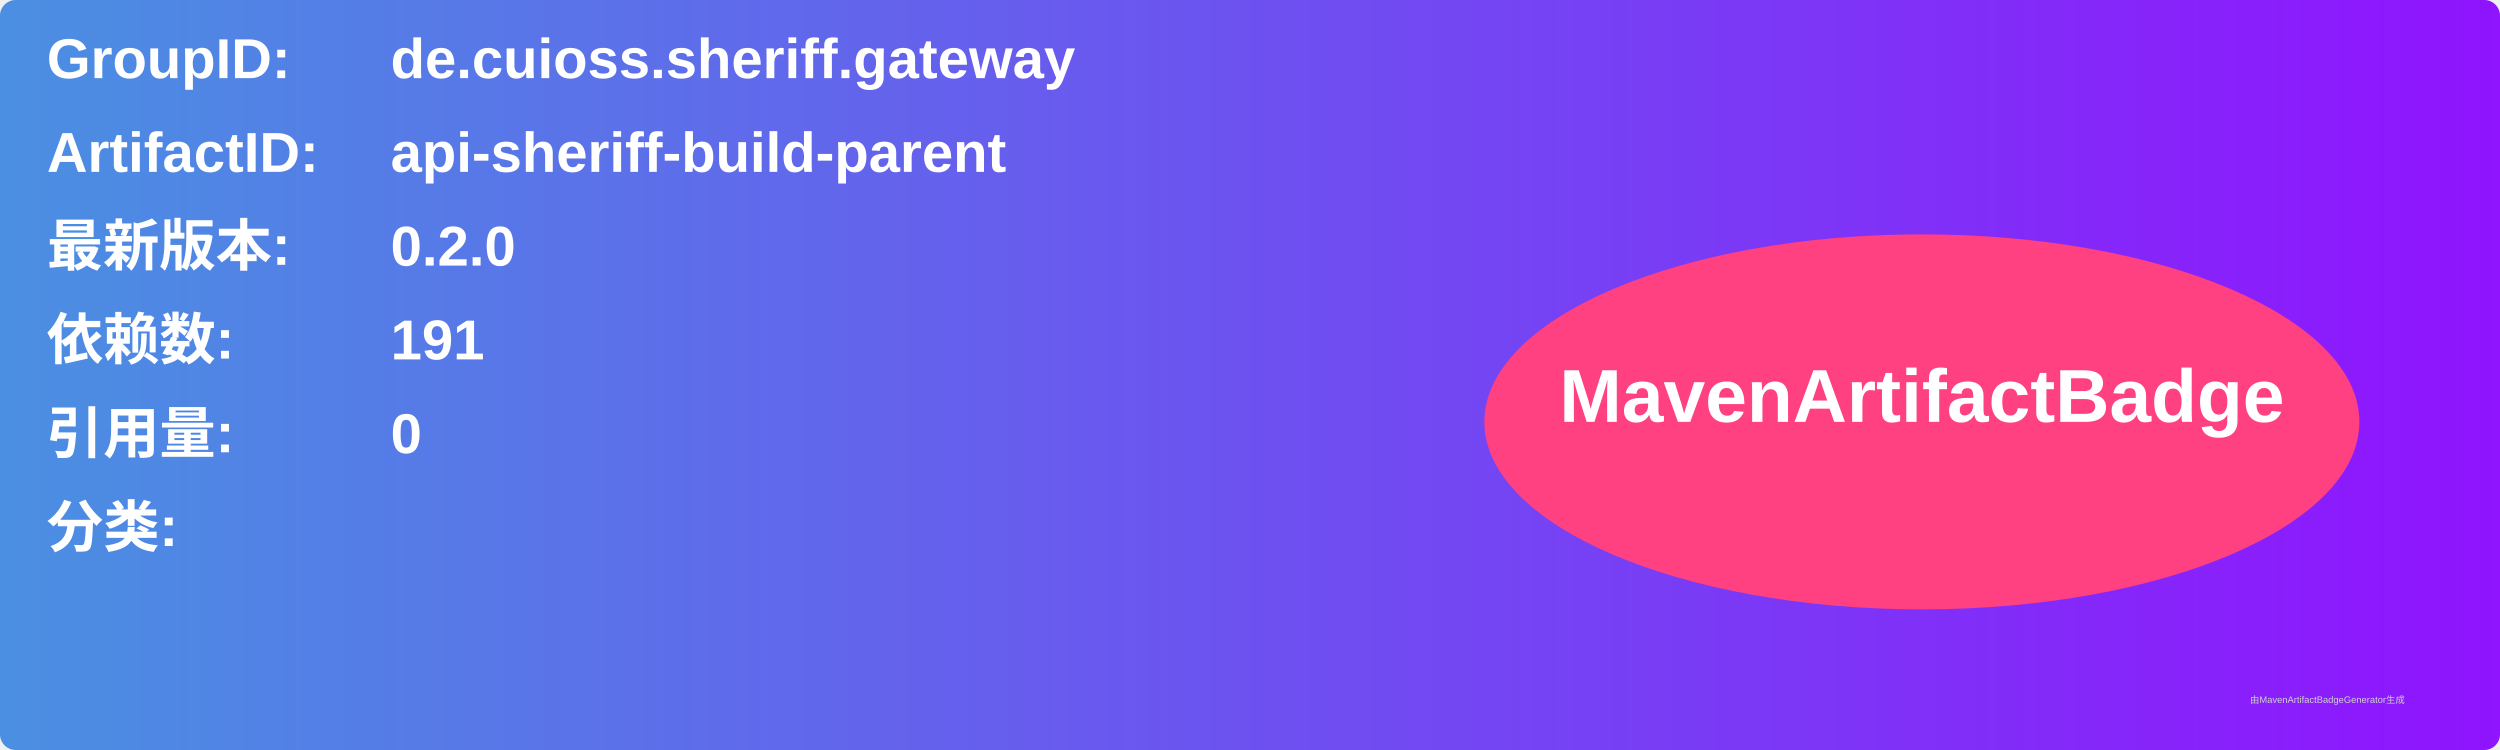
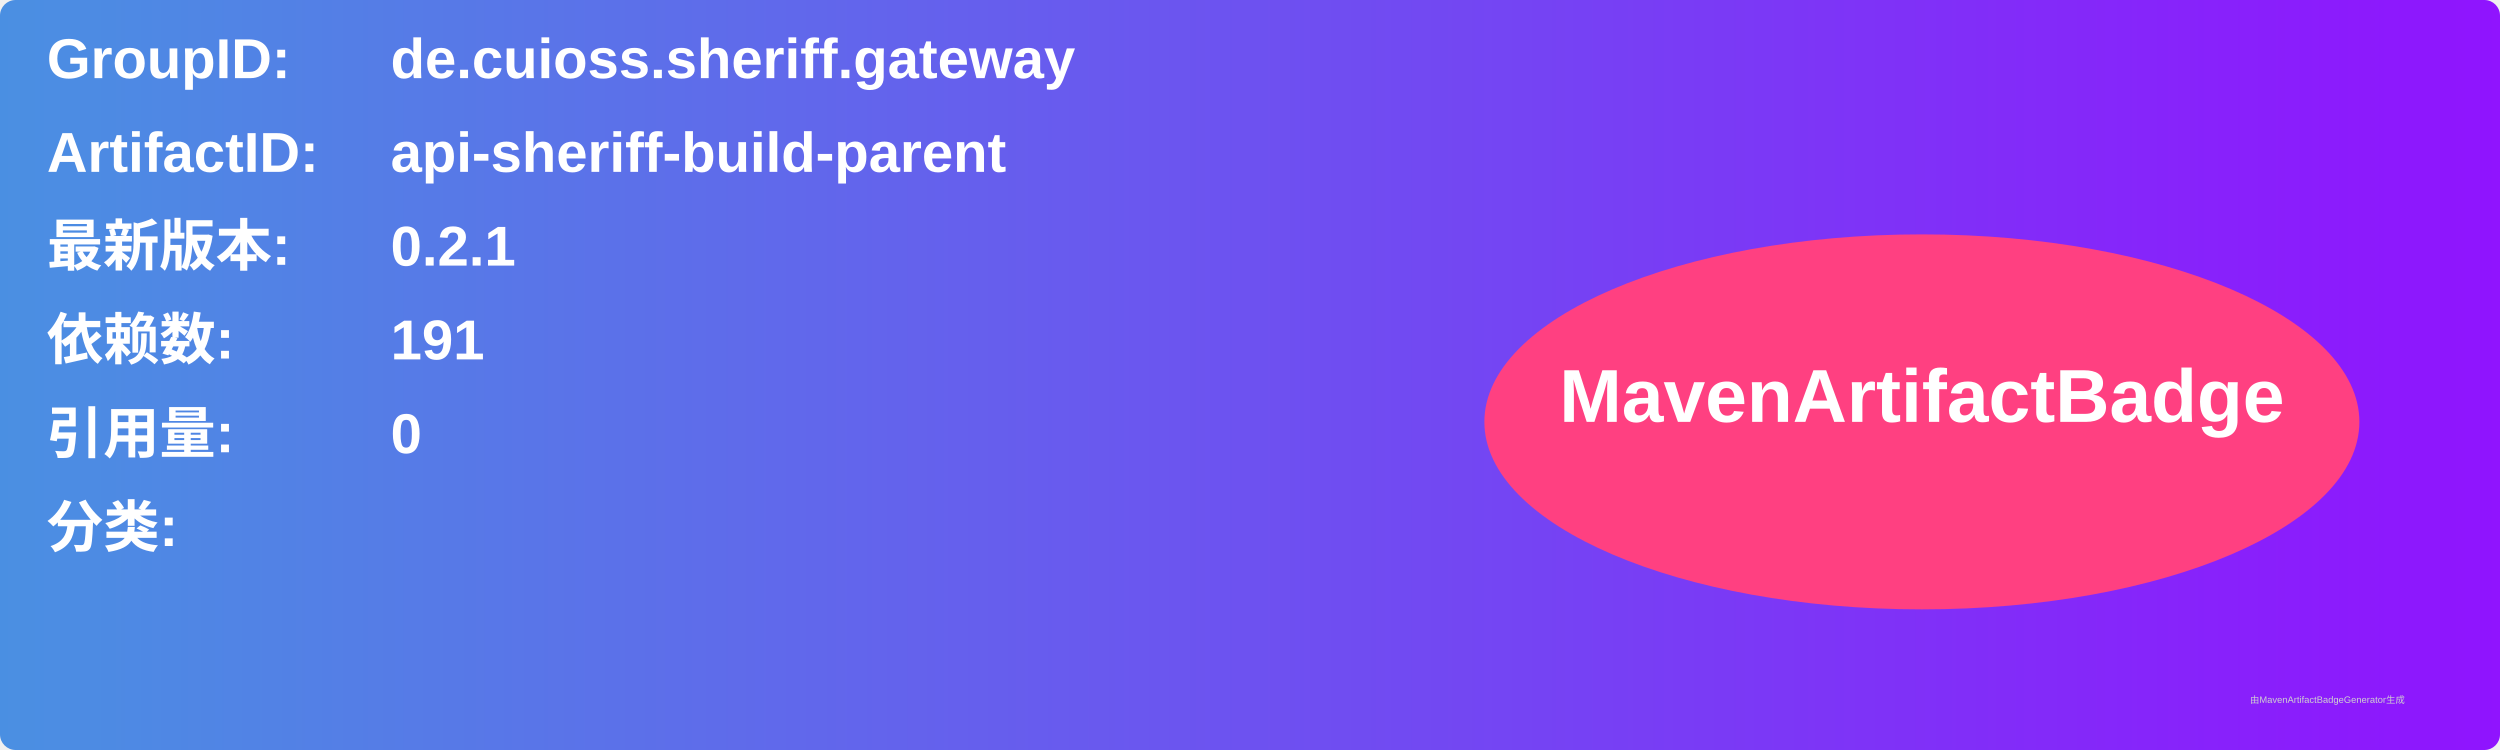
<svg xmlns="http://www.w3.org/2000/svg" width="800" height="240" viewBox="0 0 800 240">
  <linearGradient id="grad" x1="0%" y1="0%" x2="100%" y2="0%">
    <stop offset="0%" stop-color="#4a90e2" />
    <stop offset="100%" stop-color="#9013fe" />
  </linearGradient>
  <rect width="100%" height="100%" rx="5" ry="5" fill="url(#grad)" />
  <g transform="translate(15, 15)">
    <text x="0" y="10" font-family="Arial" font-size="18" fill="white" font-weight="bold" width="260">GroupID:</text>
    <text x="110" y="10" font-family="Arial" font-size="18" fill="white" font-weight="bold" width="460">de.cuioss.sheriff.gateway</text>
    <text x="0" y="40" font-family="Arial" font-size="18" fill="white" font-weight="bold" width="260">ArtifactID:</text>
    <text x="110" y="40" font-family="Arial" font-size="18" fill="white" font-weight="bold" width="460">api-sheriff-build-parent</text>
    <text x="0" y="70" font-family="Arial" font-size="18" fill="white" font-weight="bold">最新版本:</text>
    <text x="110" y="70" font-family="Arial" font-size="18" fill="white" font-weight="bold">
-       <tspan font-weight="bold">0.2.0</tspan>
+       <tspan font-weight="bold">0.2.1</tspan>
    </text>
    <text x="0" y="100" font-family="Arial" font-size="18" fill="white" font-weight="bold">依赖数: </text>
    <text x="110" y="100" font-family="Arial" font-size="18" fill="white">
      <tspan font-weight="bold">191</tspan>
    </text>
    <text x="0" y="130" font-family="Arial" font-size="18" fill="white" font-weight="bold">引用量: </text>
    <text x="110" y="130" font-family="Arial" font-size="18" fill="white">
      <tspan font-weight="bold">0</tspan>
    </text>
    <text x="0" y="160" font-family="Arial" font-size="18" fill="white" font-weight="bold">分类:</text>
    <text x="10" y="190" font-family="Arial" font-size="10" fill="white">
      <tspan font-weight="bold" />
    </text>
    <ellipse cx="600" cy="120" rx="140" ry="60" fill="#ff4081" />
    <text x="600" y="120" text-anchor="middle" font-family="Arial" font-size="24" fill="white" font-weight="bold">MavenArtifactBadge</text>
  </g>
  <text x="720" y="225" font-family="Arial" font-size="3" fill="#d0d0d0">由MavenArtifactBadgeGenerator生成</text>
</svg>
